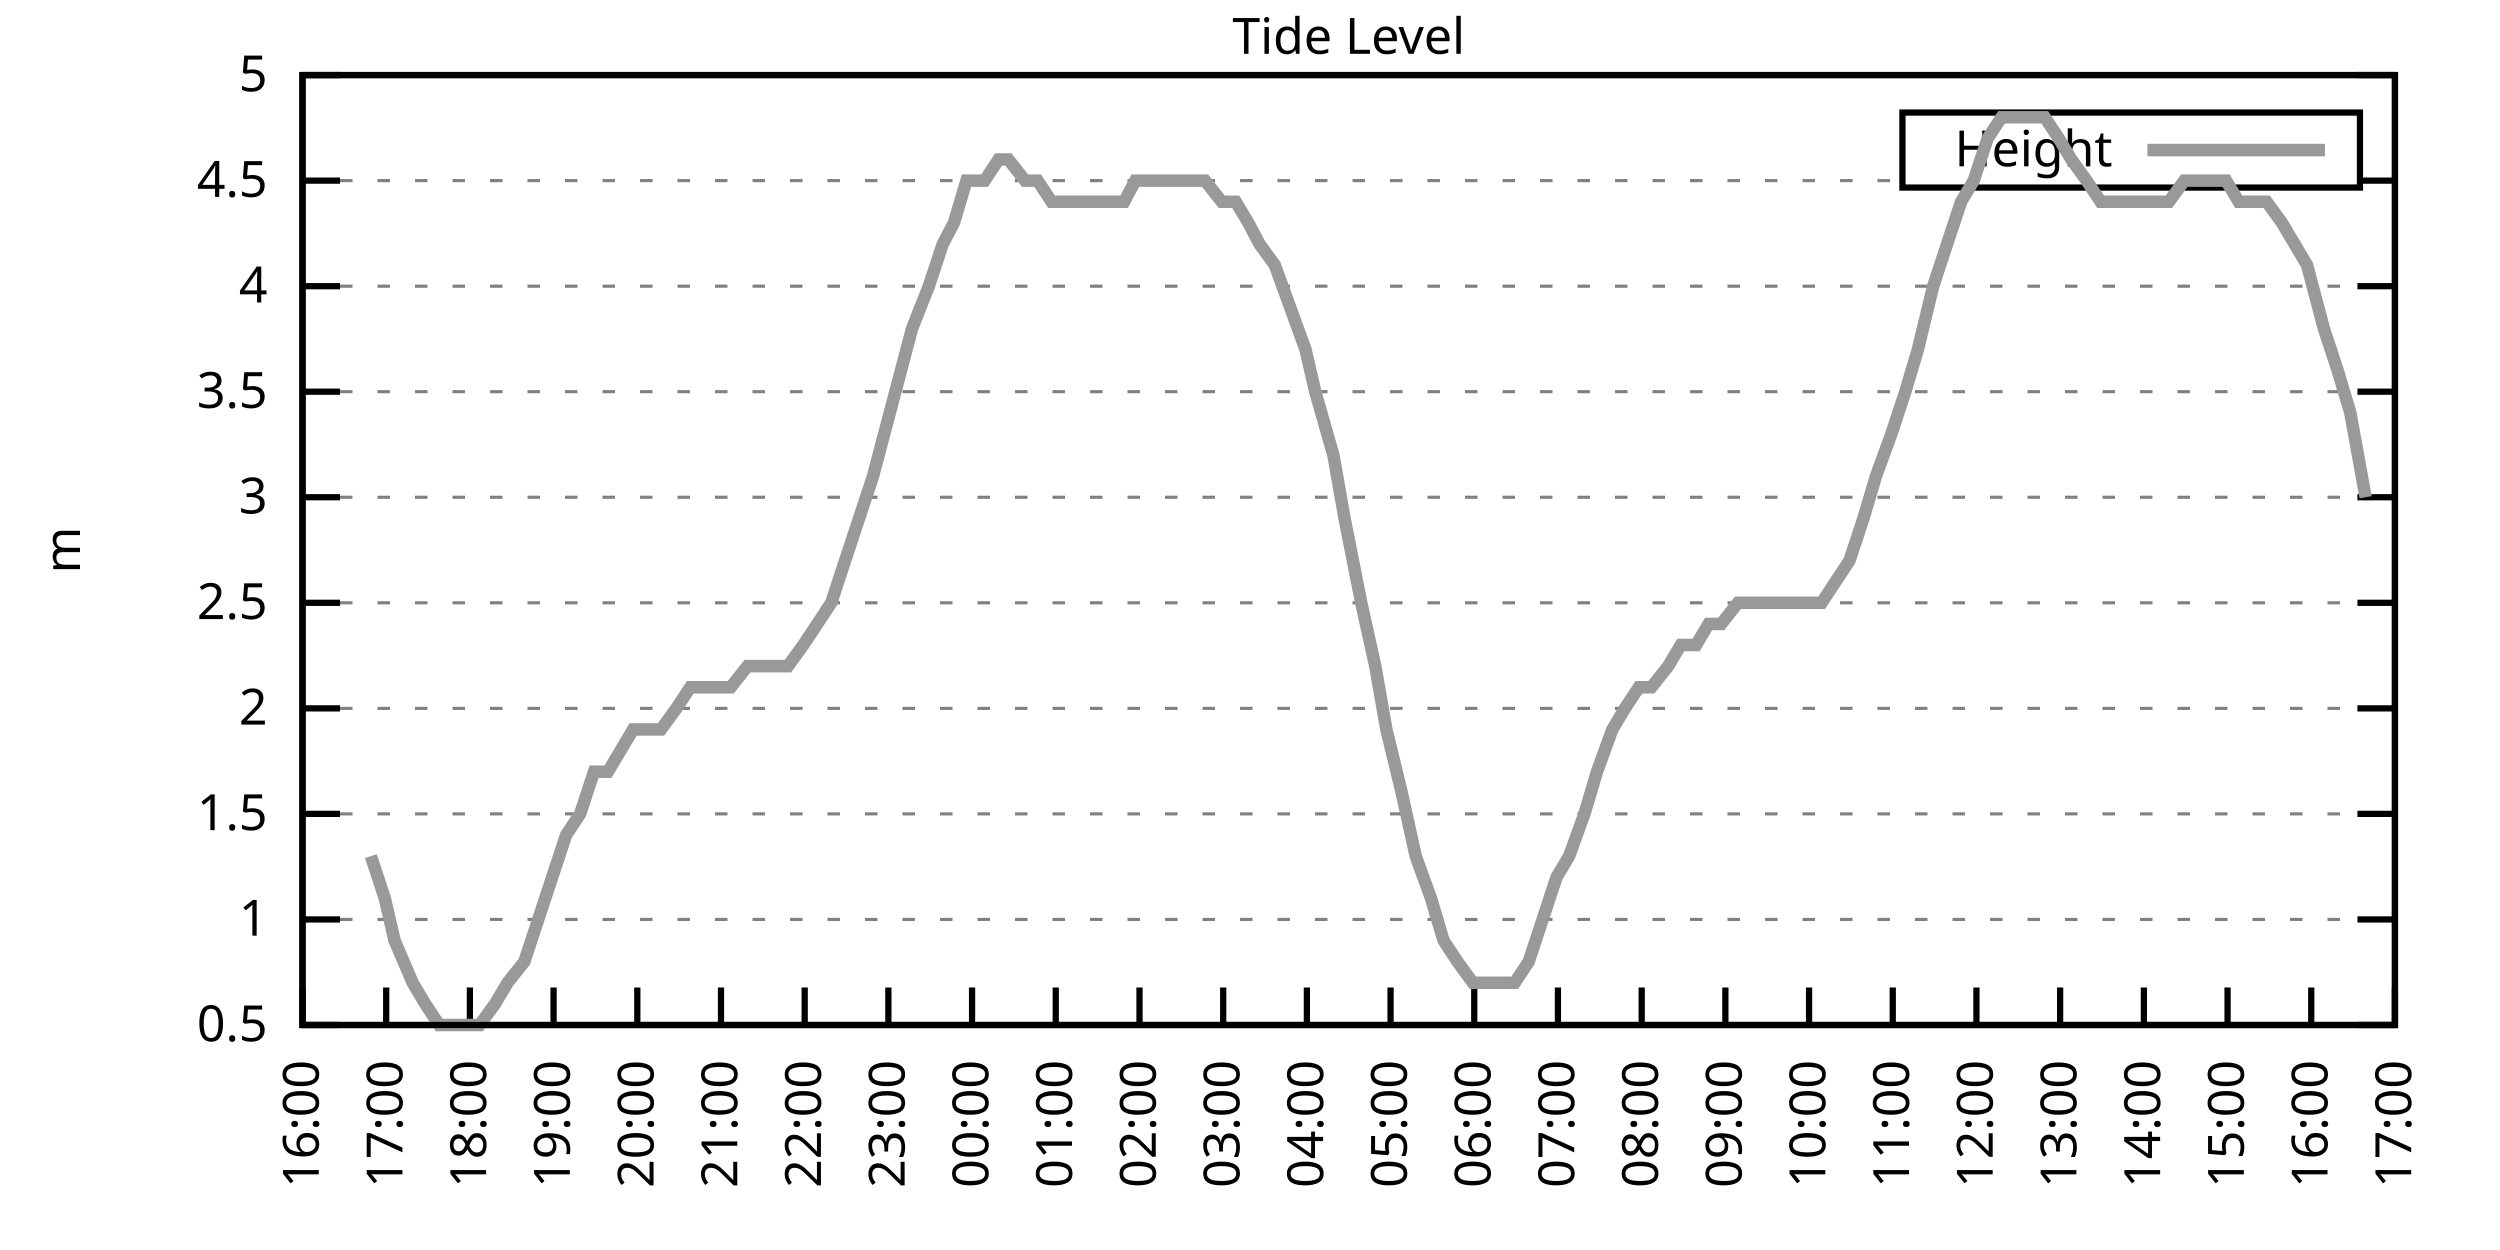
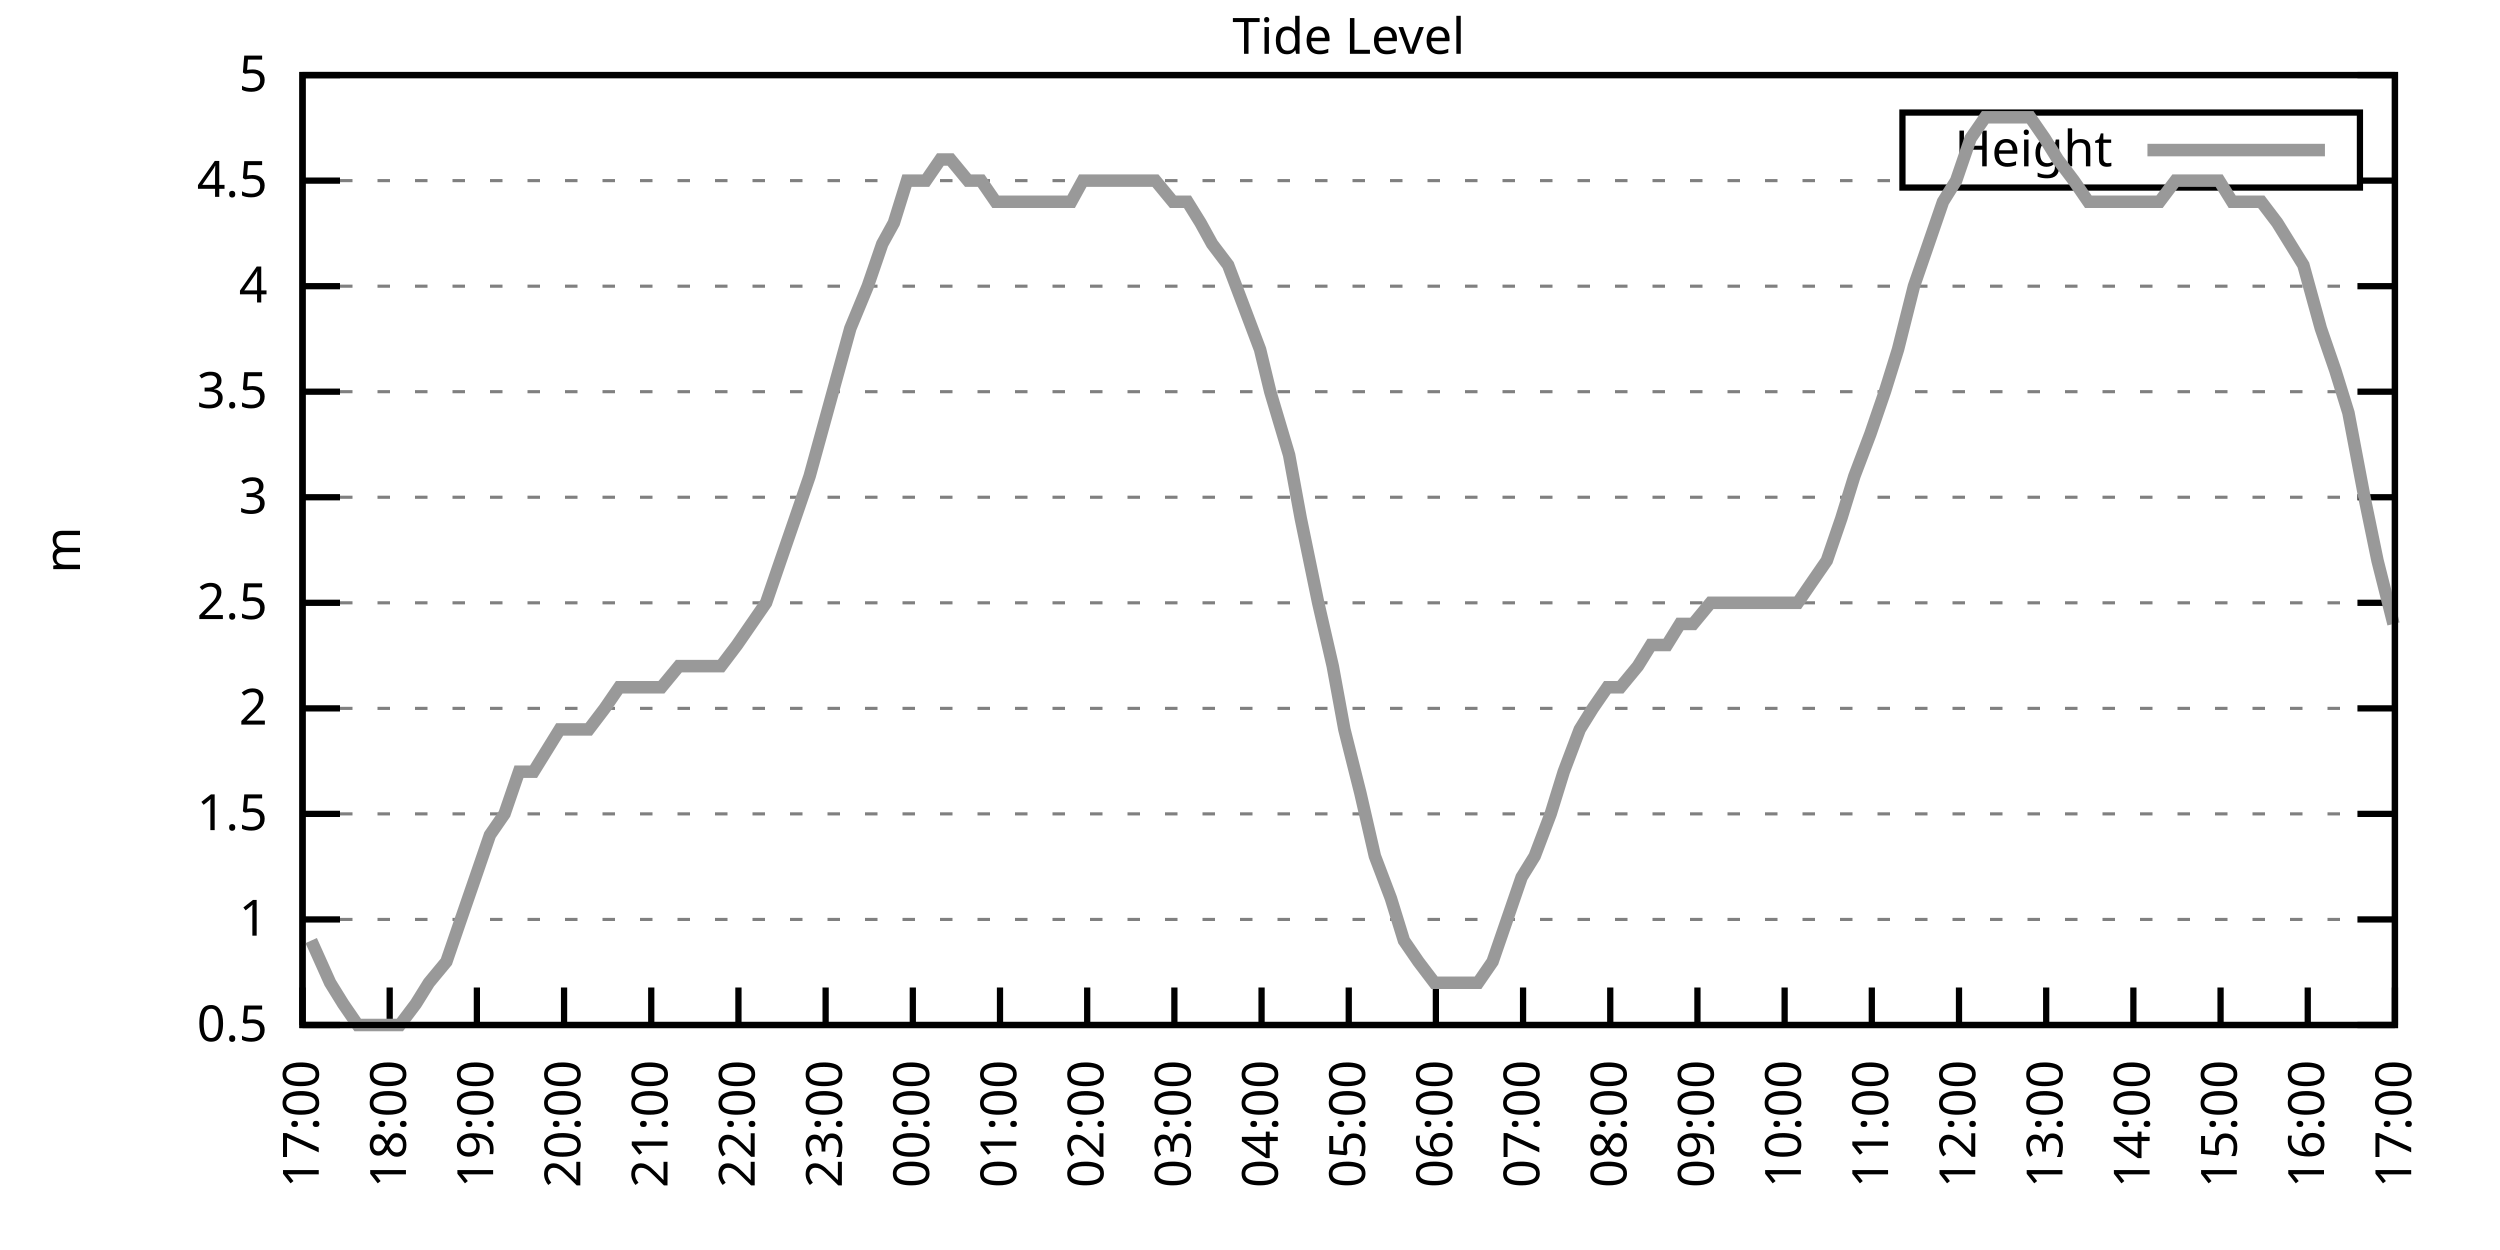
<svg xmlns="http://www.w3.org/2000/svg" xmlns:xlink="http://www.w3.org/1999/xlink" width="400" height="200" viewBox="0 0 400 200">
  <g id="gnuplot_canvas">
    <rect x="0" y="0" width="400" height="200" fill="none" />
    <defs>
      <circle id="gpDot" r="0.5" stroke-width="0.5" stroke="currentColor" />
      <path id="gpPt0" stroke-width="0.333" stroke="currentColor" d="M-1,0 h2 M0,-1 v2" />
      <path id="gpPt1" stroke-width="0.333" stroke="currentColor" d="M-1,-1 L1,1 M1,-1 L-1,1" />
      <path id="gpPt2" stroke-width="0.333" stroke="currentColor" d="M-1,0 L1,0 M0,-1 L0,1 M-1,-1 L1,1 M-1,1 L1,-1" />
      <rect id="gpPt3" stroke-width="0.333" stroke="currentColor" x="-1" y="-1" width="2" height="2" />
      <rect id="gpPt4" stroke-width="0.333" stroke="currentColor" fill="currentColor" x="-1" y="-1" width="2" height="2" />
      <circle id="gpPt5" stroke-width="0.333" stroke="currentColor" cx="0" cy="0" r="1" />
      <use xlink:href="#gpPt5" id="gpPt6" fill="currentColor" stroke="none" />
      <path id="gpPt7" stroke-width="0.333" stroke="currentColor" d="M0,-1.33 L-1.33,0.67 L1.33,0.67 z" />
      <use xlink:href="#gpPt7" id="gpPt8" fill="currentColor" stroke="none" />
      <use xlink:href="#gpPt7" id="gpPt9" stroke="currentColor" transform="rotate(180)" />
      <use xlink:href="#gpPt9" id="gpPt10" fill="currentColor" stroke="none" />
      <use xlink:href="#gpPt3" id="gpPt11" stroke="currentColor" transform="rotate(45)" />
      <use xlink:href="#gpPt11" id="gpPt12" fill="currentColor" stroke="none" />
      <path id="gpPt13" stroke-width="0.333" stroke="currentColor" d="M0,1.330 L1.265,0.411 L0.782,-1.067 L-0.782,-1.076 L-1.265,0.411 z" />
      <use xlink:href="#gpPt13" id="gpPt14" fill="currentColor" stroke="none" />
      <filter id="textbox" filterUnits="objectBoundingBox" x="0" y="0" height="1" width="1">
        <feFlood flood-color="white" flood-opacity="1" result="bgnd" />
        <feComposite in="SourceGraphic" in2="bgnd" operator="atop" />
      </filter>
      <filter id="greybox" filterUnits="objectBoundingBox" x="0" y="0" height="1" width="1">
        <feFlood flood-color="lightgrey" flood-opacity="1" result="grey" />
        <feComposite in="SourceGraphic" in2="grey" operator="atop" />
      </filter>
    </defs>
    <g fill="none" color="white" stroke="currentColor" stroke-width="1.00" stroke-linecap="butt" stroke-linejoin="miter">
</g>
    <g fill="none" color="black" stroke="currentColor" stroke-width="1.00" stroke-linecap="butt" stroke-linejoin="miter">
      <g stroke="none" shape-rendering="crispEdges">
        <polygon fill="rgb(255, 255, 255)" points="48.40,164.00 383.18,164.00 383.18,12.02 48.40,12.02 " />
      </g>
    </g>
    <g fill="none" color="black" stroke="currentColor" stroke-width="1.00" stroke-linecap="butt" stroke-linejoin="miter">
</g>
    <g fill="none" color="black" stroke="black" stroke-width="0.50" stroke-linecap="butt" stroke-linejoin="miter">
</g>
    <g fill="none" color="gray" stroke="currentColor" stroke-width="0.50" stroke-linecap="butt" stroke-linejoin="miter">
      <path stroke="gray" stroke-dasharray="2,4" class="gridline" d="M48.40,164.00 L383.19,164.00  " />
    </g>
    <g fill="none" color="gray" stroke="gray" stroke-width="1.00" stroke-linecap="butt" stroke-linejoin="miter">
</g>
    <g fill="none" color="black" stroke="currentColor" stroke-width="1.00" stroke-linecap="butt" stroke-linejoin="miter">
      <path stroke="black" d="M48.40,164.00 L54.40,164.00 M383.19,164.00 L377.19,164.00  " />
      <g transform="translate(42.80,166.60)" stroke="none" fill="black" font-family="Sans" font-size="8.00" text-anchor="end">
        <text>
          <tspan font-family="Sans"> 0.5</tspan>
        </text>
      </g>
    </g>
    <g fill="none" color="black" stroke="currentColor" stroke-width="1.00" stroke-linecap="butt" stroke-linejoin="miter">
</g>
    <g fill="none" color="black" stroke="black" stroke-width="0.50" stroke-linecap="butt" stroke-linejoin="miter">
</g>
    <g fill="none" color="gray" stroke="currentColor" stroke-width="0.50" stroke-linecap="butt" stroke-linejoin="miter">
      <path stroke="gray" stroke-dasharray="2,4" class="gridline" d="M48.40,147.11 L383.19,147.11  " />
    </g>
    <g fill="none" color="gray" stroke="gray" stroke-width="1.00" stroke-linecap="butt" stroke-linejoin="miter">
</g>
    <g fill="none" color="black" stroke="currentColor" stroke-width="1.00" stroke-linecap="butt" stroke-linejoin="miter">
      <path stroke="black" d="M48.40,147.11 L54.40,147.11 M383.19,147.11 L377.19,147.11  " />
      <g transform="translate(42.80,149.71)" stroke="none" fill="black" font-family="Sans" font-size="8.00" text-anchor="end">
        <text>
          <tspan font-family="Sans"> 1</tspan>
        </text>
      </g>
    </g>
    <g fill="none" color="black" stroke="currentColor" stroke-width="1.00" stroke-linecap="butt" stroke-linejoin="miter">
</g>
    <g fill="none" color="black" stroke="black" stroke-width="0.50" stroke-linecap="butt" stroke-linejoin="miter">
</g>
    <g fill="none" color="gray" stroke="currentColor" stroke-width="0.50" stroke-linecap="butt" stroke-linejoin="miter">
      <path stroke="gray" stroke-dasharray="2,4" class="gridline" d="M48.40,130.22 L383.19,130.22  " />
    </g>
    <g fill="none" color="gray" stroke="gray" stroke-width="1.00" stroke-linecap="butt" stroke-linejoin="miter">
</g>
    <g fill="none" color="black" stroke="currentColor" stroke-width="1.00" stroke-linecap="butt" stroke-linejoin="miter">
      <path stroke="black" d="M48.40,130.22 L54.40,130.22 M383.19,130.22 L377.19,130.22  " />
      <g transform="translate(42.80,132.82)" stroke="none" fill="black" font-family="Sans" font-size="8.00" text-anchor="end">
        <text>
          <tspan font-family="Sans"> 1.5</tspan>
        </text>
      </g>
    </g>
    <g fill="none" color="black" stroke="currentColor" stroke-width="1.00" stroke-linecap="butt" stroke-linejoin="miter">
</g>
    <g fill="none" color="black" stroke="black" stroke-width="0.50" stroke-linecap="butt" stroke-linejoin="miter">
</g>
    <g fill="none" color="gray" stroke="currentColor" stroke-width="0.50" stroke-linecap="butt" stroke-linejoin="miter">
      <path stroke="gray" stroke-dasharray="2,4" class="gridline" d="M48.40,113.34 L383.19,113.34  " />
    </g>
    <g fill="none" color="gray" stroke="gray" stroke-width="1.00" stroke-linecap="butt" stroke-linejoin="miter">
</g>
    <g fill="none" color="black" stroke="currentColor" stroke-width="1.00" stroke-linecap="butt" stroke-linejoin="miter">
      <path stroke="black" d="M48.40,113.34 L54.40,113.34 M383.19,113.34 L377.19,113.34  " />
      <g transform="translate(42.80,115.94)" stroke="none" fill="black" font-family="Sans" font-size="8.00" text-anchor="end">
        <text>
          <tspan font-family="Sans"> 2</tspan>
        </text>
      </g>
    </g>
    <g fill="none" color="black" stroke="currentColor" stroke-width="1.00" stroke-linecap="butt" stroke-linejoin="miter">
</g>
    <g fill="none" color="black" stroke="black" stroke-width="0.50" stroke-linecap="butt" stroke-linejoin="miter">
</g>
    <g fill="none" color="gray" stroke="currentColor" stroke-width="0.50" stroke-linecap="butt" stroke-linejoin="miter">
      <path stroke="gray" stroke-dasharray="2,4" class="gridline" d="M48.40,96.45 L383.19,96.45  " />
    </g>
    <g fill="none" color="gray" stroke="gray" stroke-width="1.00" stroke-linecap="butt" stroke-linejoin="miter">
</g>
    <g fill="none" color="black" stroke="currentColor" stroke-width="1.00" stroke-linecap="butt" stroke-linejoin="miter">
      <path stroke="black" d="M48.40,96.45 L54.40,96.45 M383.19,96.45 L377.19,96.45  " />
      <g transform="translate(42.80,99.05)" stroke="none" fill="black" font-family="Sans" font-size="8.00" text-anchor="end">
        <text>
          <tspan font-family="Sans"> 2.5</tspan>
        </text>
      </g>
    </g>
    <g fill="none" color="black" stroke="currentColor" stroke-width="1.00" stroke-linecap="butt" stroke-linejoin="miter">
</g>
    <g fill="none" color="black" stroke="black" stroke-width="0.50" stroke-linecap="butt" stroke-linejoin="miter">
</g>
    <g fill="none" color="gray" stroke="currentColor" stroke-width="0.50" stroke-linecap="butt" stroke-linejoin="miter">
      <path stroke="gray" stroke-dasharray="2,4" class="gridline" d="M48.40,79.56 L383.19,79.56  " />
    </g>
    <g fill="none" color="gray" stroke="gray" stroke-width="1.00" stroke-linecap="butt" stroke-linejoin="miter">
</g>
    <g fill="none" color="black" stroke="currentColor" stroke-width="1.00" stroke-linecap="butt" stroke-linejoin="miter">
      <path stroke="black" d="M48.40,79.56 L54.40,79.56 M383.19,79.56 L377.19,79.56  " />
      <g transform="translate(42.80,82.16)" stroke="none" fill="black" font-family="Sans" font-size="8.00" text-anchor="end">
        <text>
          <tspan font-family="Sans"> 3</tspan>
        </text>
      </g>
    </g>
    <g fill="none" color="black" stroke="currentColor" stroke-width="1.00" stroke-linecap="butt" stroke-linejoin="miter">
</g>
    <g fill="none" color="black" stroke="black" stroke-width="0.50" stroke-linecap="butt" stroke-linejoin="miter">
</g>
    <g fill="none" color="gray" stroke="currentColor" stroke-width="0.50" stroke-linecap="butt" stroke-linejoin="miter">
      <path stroke="gray" stroke-dasharray="2,4" class="gridline" d="M48.40,62.67 L383.19,62.67  " />
    </g>
    <g fill="none" color="gray" stroke="gray" stroke-width="1.00" stroke-linecap="butt" stroke-linejoin="miter">
</g>
    <g fill="none" color="black" stroke="currentColor" stroke-width="1.00" stroke-linecap="butt" stroke-linejoin="miter">
      <path stroke="black" d="M48.40,62.67 L54.40,62.67 M383.19,62.67 L377.19,62.67  " />
      <g transform="translate(42.80,65.27)" stroke="none" fill="black" font-family="Sans" font-size="8.00" text-anchor="end">
        <text>
          <tspan font-family="Sans"> 3.5</tspan>
        </text>
      </g>
    </g>
    <g fill="none" color="black" stroke="currentColor" stroke-width="1.00" stroke-linecap="butt" stroke-linejoin="miter">
</g>
    <g fill="none" color="black" stroke="black" stroke-width="0.50" stroke-linecap="butt" stroke-linejoin="miter">
</g>
    <g fill="none" color="gray" stroke="currentColor" stroke-width="0.50" stroke-linecap="butt" stroke-linejoin="miter">
      <path stroke="gray" stroke-dasharray="2,4" class="gridline" d="M48.40,45.79 L383.19,45.79  " />
    </g>
    <g fill="none" color="gray" stroke="gray" stroke-width="1.00" stroke-linecap="butt" stroke-linejoin="miter">
</g>
    <g fill="none" color="black" stroke="currentColor" stroke-width="1.00" stroke-linecap="butt" stroke-linejoin="miter">
      <path stroke="black" d="M48.40,45.79 L54.40,45.79 M383.19,45.79 L377.19,45.79  " />
      <g transform="translate(42.80,48.39)" stroke="none" fill="black" font-family="Sans" font-size="8.00" text-anchor="end">
        <text>
          <tspan font-family="Sans"> 4</tspan>
        </text>
      </g>
    </g>
    <g fill="none" color="black" stroke="currentColor" stroke-width="1.00" stroke-linecap="butt" stroke-linejoin="miter">
</g>
    <g fill="none" color="black" stroke="black" stroke-width="0.50" stroke-linecap="butt" stroke-linejoin="miter">
</g>
    <g fill="none" color="gray" stroke="currentColor" stroke-width="0.50" stroke-linecap="butt" stroke-linejoin="miter">
      <path stroke="gray" stroke-dasharray="2,4" class="gridline" d="M48.40,28.90 L304.39,28.90 M377.59,28.90 L383.19,28.90  " />
    </g>
    <g fill="none" color="gray" stroke="gray" stroke-width="1.00" stroke-linecap="butt" stroke-linejoin="miter">
</g>
    <g fill="none" color="black" stroke="currentColor" stroke-width="1.00" stroke-linecap="butt" stroke-linejoin="miter">
      <path stroke="black" d="M48.40,28.90 L54.40,28.90 M383.19,28.90 L377.19,28.90  " />
      <g transform="translate(42.80,31.50)" stroke="none" fill="black" font-family="Sans" font-size="8.00" text-anchor="end">
        <text>
          <tspan font-family="Sans"> 4.5</tspan>
        </text>
      </g>
    </g>
    <g fill="none" color="black" stroke="currentColor" stroke-width="1.00" stroke-linecap="butt" stroke-linejoin="miter">
</g>
    <g fill="none" color="black" stroke="black" stroke-width="0.50" stroke-linecap="butt" stroke-linejoin="miter">
</g>
    <g fill="none" color="gray" stroke="currentColor" stroke-width="0.50" stroke-linecap="butt" stroke-linejoin="miter">
      <path stroke="gray" stroke-dasharray="2,4" class="gridline" d="M48.40,12.01 L383.19,12.01  " />
    </g>
    <g fill="none" color="gray" stroke="gray" stroke-width="1.00" stroke-linecap="butt" stroke-linejoin="miter">
</g>
    <g fill="none" color="black" stroke="currentColor" stroke-width="1.00" stroke-linecap="butt" stroke-linejoin="miter">
      <path stroke="black" d="M48.40,12.01 L54.40,12.01 M383.19,12.01 L377.19,12.01  " />
      <g transform="translate(42.80,14.61)" stroke="none" fill="black" font-family="Sans" font-size="8.00" text-anchor="end">
        <text>
          <tspan font-family="Sans"> 5</tspan>
        </text>
      </g>
    </g>
    <g fill="none" color="black" stroke="currentColor" stroke-width="1.00" stroke-linecap="butt" stroke-linejoin="miter">
      <path stroke="black" d="M48.40,164.00 L48.40,158.00  " />
      <g transform="translate(51.00,169.60) rotate(270.00)" stroke="none" fill="black" font-family="Sans" font-size="8.00" text-anchor="end">
        <text>
-           <tspan font-family="Sans">16:00</tspan>
-         </text>
-       </g>
-     </g>
-     <g fill="none" color="black" stroke="currentColor" stroke-width="1.00" stroke-linecap="butt" stroke-linejoin="miter">
-       <path stroke="black" d="M61.79,164.00 L61.79,158.00  " />
-       <g transform="translate(64.39,169.60) rotate(270.00)" stroke="none" fill="black" font-family="Sans" font-size="8.00" text-anchor="end">
-         <text>
          <tspan font-family="Sans">17:00</tspan>
        </text>
      </g>
    </g>
    <g fill="none" color="black" stroke="currentColor" stroke-width="1.00" stroke-linecap="butt" stroke-linejoin="miter">
-       <path stroke="black" d="M75.18,164.00 L75.18,158.00  " />
-       <g transform="translate(77.78,169.60) rotate(270.00)" stroke="none" fill="black" font-family="Sans" font-size="8.00" text-anchor="end">
+       <path stroke="black" d="M62.35,164.00 L62.35,158.00  " />
+       <g transform="translate(64.95,169.60) rotate(270.00)" stroke="none" fill="black" font-family="Sans" font-size="8.00" text-anchor="end">
        <text>
          <tspan font-family="Sans">18:00</tspan>
        </text>
      </g>
    </g>
    <g fill="none" color="black" stroke="currentColor" stroke-width="1.00" stroke-linecap="butt" stroke-linejoin="miter">
-       <path stroke="black" d="M88.57,164.00 L88.57,158.00  " />
-       <g transform="translate(91.17,169.60) rotate(270.00)" stroke="none" fill="black" font-family="Sans" font-size="8.00" text-anchor="end">
+       <path stroke="black" d="M76.30,164.00 L76.30,158.00  " />
+       <g transform="translate(78.90,169.60) rotate(270.00)" stroke="none" fill="black" font-family="Sans" font-size="8.00" text-anchor="end">
        <text>
          <tspan font-family="Sans">19:00</tspan>
        </text>
      </g>
    </g>
    <g fill="none" color="black" stroke="currentColor" stroke-width="1.00" stroke-linecap="butt" stroke-linejoin="miter">
-       <path stroke="black" d="M101.97,164.00 L101.97,158.00  " />
-       <g transform="translate(104.57,169.60) rotate(270.00)" stroke="none" fill="black" font-family="Sans" font-size="8.00" text-anchor="end">
+       <path stroke="black" d="M90.25,164.00 L90.25,158.00  " />
+       <g transform="translate(92.85,169.60) rotate(270.00)" stroke="none" fill="black" font-family="Sans" font-size="8.00" text-anchor="end">
        <text>
          <tspan font-family="Sans">20:00</tspan>
        </text>
      </g>
    </g>
    <g fill="none" color="black" stroke="currentColor" stroke-width="1.00" stroke-linecap="butt" stroke-linejoin="miter">
-       <path stroke="black" d="M115.36,164.00 L115.36,158.00  " />
-       <g transform="translate(117.96,169.60) rotate(270.00)" stroke="none" fill="black" font-family="Sans" font-size="8.00" text-anchor="end">
+       <path stroke="black" d="M104.20,164.00 L104.20,158.00  " />
+       <g transform="translate(106.80,169.60) rotate(270.00)" stroke="none" fill="black" font-family="Sans" font-size="8.00" text-anchor="end">
        <text>
          <tspan font-family="Sans">21:00</tspan>
        </text>
      </g>
    </g>
    <g fill="none" color="black" stroke="currentColor" stroke-width="1.00" stroke-linecap="butt" stroke-linejoin="miter">
-       <path stroke="black" d="M128.75,164.00 L128.75,158.00  " />
-       <g transform="translate(131.35,169.60) rotate(270.00)" stroke="none" fill="black" font-family="Sans" font-size="8.00" text-anchor="end">
+       <path stroke="black" d="M118.15,164.00 L118.15,158.00  " />
+       <g transform="translate(120.75,169.60) rotate(270.00)" stroke="none" fill="black" font-family="Sans" font-size="8.00" text-anchor="end">
        <text>
          <tspan font-family="Sans">22:00</tspan>
        </text>
      </g>
    </g>
    <g fill="none" color="black" stroke="currentColor" stroke-width="1.00" stroke-linecap="butt" stroke-linejoin="miter">
-       <path stroke="black" d="M142.14,164.00 L142.14,158.00  " />
-       <g transform="translate(144.74,169.60) rotate(270.00)" stroke="none" fill="black" font-family="Sans" font-size="8.00" text-anchor="end">
+       <path stroke="black" d="M132.10,164.00 L132.10,158.00  " />
+       <g transform="translate(134.70,169.60) rotate(270.00)" stroke="none" fill="black" font-family="Sans" font-size="8.00" text-anchor="end">
        <text>
          <tspan font-family="Sans">23:00</tspan>
        </text>
      </g>
    </g>
    <g fill="none" color="black" stroke="currentColor" stroke-width="1.00" stroke-linecap="butt" stroke-linejoin="miter">
-       <path stroke="black" d="M155.53,164.00 L155.53,158.00  " />
-       <g transform="translate(158.13,169.60) rotate(270.00)" stroke="none" fill="black" font-family="Sans" font-size="8.00" text-anchor="end">
+       <path stroke="black" d="M146.05,164.00 L146.05,158.00  " />
+       <g transform="translate(148.65,169.60) rotate(270.00)" stroke="none" fill="black" font-family="Sans" font-size="8.00" text-anchor="end">
        <text>
          <tspan font-family="Sans">00:00</tspan>
        </text>
      </g>
    </g>
    <g fill="none" color="black" stroke="currentColor" stroke-width="1.00" stroke-linecap="butt" stroke-linejoin="miter">
-       <path stroke="black" d="M168.92,164.00 L168.92,158.00  " />
-       <g transform="translate(171.52,169.60) rotate(270.00)" stroke="none" fill="black" font-family="Sans" font-size="8.00" text-anchor="end">
+       <path stroke="black" d="M160.00,164.00 L160.00,158.00  " />
+       <g transform="translate(162.60,169.60) rotate(270.00)" stroke="none" fill="black" font-family="Sans" font-size="8.00" text-anchor="end">
        <text>
          <tspan font-family="Sans">01:00</tspan>
        </text>
      </g>
    </g>
    <g fill="none" color="black" stroke="currentColor" stroke-width="1.00" stroke-linecap="butt" stroke-linejoin="miter">
-       <path stroke="black" d="M182.32,164.00 L182.32,158.00  " />
-       <g transform="translate(184.92,169.60) rotate(270.00)" stroke="none" fill="black" font-family="Sans" font-size="8.00" text-anchor="end">
+       <path stroke="black" d="M173.95,164.00 L173.95,158.00  " />
+       <g transform="translate(176.55,169.60) rotate(270.00)" stroke="none" fill="black" font-family="Sans" font-size="8.00" text-anchor="end">
        <text>
          <tspan font-family="Sans">02:00</tspan>
        </text>
      </g>
    </g>
    <g fill="none" color="black" stroke="currentColor" stroke-width="1.00" stroke-linecap="butt" stroke-linejoin="miter">
-       <path stroke="black" d="M195.71,164.00 L195.71,158.00  " />
-       <g transform="translate(198.31,169.60) rotate(270.00)" stroke="none" fill="black" font-family="Sans" font-size="8.00" text-anchor="end">
+       <path stroke="black" d="M187.90,164.00 L187.90,158.00  " />
+       <g transform="translate(190.50,169.60) rotate(270.00)" stroke="none" fill="black" font-family="Sans" font-size="8.00" text-anchor="end">
        <text>
          <tspan font-family="Sans">03:00</tspan>
        </text>
      </g>
    </g>
    <g fill="none" color="black" stroke="currentColor" stroke-width="1.00" stroke-linecap="butt" stroke-linejoin="miter">
-       <path stroke="black" d="M209.10,164.00 L209.10,158.00  " />
-       <g transform="translate(211.70,169.60) rotate(270.00)" stroke="none" fill="black" font-family="Sans" font-size="8.00" text-anchor="end">
+       <path stroke="black" d="M201.85,164.00 L201.85,158.00  " />
+       <g transform="translate(204.45,169.60) rotate(270.00)" stroke="none" fill="black" font-family="Sans" font-size="8.00" text-anchor="end">
        <text>
          <tspan font-family="Sans">04:00</tspan>
        </text>
      </g>
    </g>
    <g fill="none" color="black" stroke="currentColor" stroke-width="1.00" stroke-linecap="butt" stroke-linejoin="miter">
-       <path stroke="black" d="M222.49,164.00 L222.49,158.00  " />
-       <g transform="translate(225.09,169.60) rotate(270.00)" stroke="none" fill="black" font-family="Sans" font-size="8.00" text-anchor="end">
+       <path stroke="black" d="M215.80,164.00 L215.80,158.00  " />
+       <g transform="translate(218.40,169.60) rotate(270.00)" stroke="none" fill="black" font-family="Sans" font-size="8.00" text-anchor="end">
        <text>
          <tspan font-family="Sans">05:00</tspan>
        </text>
      </g>
    </g>
    <g fill="none" color="black" stroke="currentColor" stroke-width="1.00" stroke-linecap="butt" stroke-linejoin="miter">
-       <path stroke="black" d="M235.88,164.00 L235.88,158.00  " />
-       <g transform="translate(238.48,169.60) rotate(270.00)" stroke="none" fill="black" font-family="Sans" font-size="8.00" text-anchor="end">
+       <path stroke="black" d="M229.74,164.00 L229.74,158.00  " />
+       <g transform="translate(232.34,169.60) rotate(270.00)" stroke="none" fill="black" font-family="Sans" font-size="8.00" text-anchor="end">
        <text>
          <tspan font-family="Sans">06:00</tspan>
        </text>
      </g>
    </g>
    <g fill="none" color="black" stroke="currentColor" stroke-width="1.00" stroke-linecap="butt" stroke-linejoin="miter">
-       <path stroke="black" d="M249.27,164.00 L249.27,158.00  " />
-       <g transform="translate(251.87,169.60) rotate(270.00)" stroke="none" fill="black" font-family="Sans" font-size="8.00" text-anchor="end">
+       <path stroke="black" d="M243.69,164.00 L243.69,158.00  " />
+       <g transform="translate(246.29,169.60) rotate(270.00)" stroke="none" fill="black" font-family="Sans" font-size="8.00" text-anchor="end">
        <text>
          <tspan font-family="Sans">07:00</tspan>
        </text>
      </g>
    </g>
    <g fill="none" color="black" stroke="currentColor" stroke-width="1.00" stroke-linecap="butt" stroke-linejoin="miter">
-       <path stroke="black" d="M262.67,164.00 L262.67,158.00  " />
-       <g transform="translate(265.27,169.60) rotate(270.00)" stroke="none" fill="black" font-family="Sans" font-size="8.00" text-anchor="end">
+       <path stroke="black" d="M257.64,164.00 L257.64,158.00  " />
+       <g transform="translate(260.24,169.60) rotate(270.00)" stroke="none" fill="black" font-family="Sans" font-size="8.00" text-anchor="end">
        <text>
          <tspan font-family="Sans">08:00</tspan>
        </text>
      </g>
    </g>
    <g fill="none" color="black" stroke="currentColor" stroke-width="1.00" stroke-linecap="butt" stroke-linejoin="miter">
-       <path stroke="black" d="M276.06,164.00 L276.06,158.00  " />
-       <g transform="translate(278.66,169.60) rotate(270.00)" stroke="none" fill="black" font-family="Sans" font-size="8.00" text-anchor="end">
+       <path stroke="black" d="M271.59,164.00 L271.59,158.00  " />
+       <g transform="translate(274.19,169.60) rotate(270.00)" stroke="none" fill="black" font-family="Sans" font-size="8.00" text-anchor="end">
        <text>
          <tspan font-family="Sans">09:00</tspan>
        </text>
      </g>
    </g>
    <g fill="none" color="black" stroke="currentColor" stroke-width="1.00" stroke-linecap="butt" stroke-linejoin="miter">
-       <path stroke="black" d="M289.45,164.00 L289.45,158.00  " />
-       <g transform="translate(292.05,169.60) rotate(270.00)" stroke="none" fill="black" font-family="Sans" font-size="8.00" text-anchor="end">
+       <path stroke="black" d="M285.54,164.00 L285.54,158.00  " />
+       <g transform="translate(288.14,169.60) rotate(270.00)" stroke="none" fill="black" font-family="Sans" font-size="8.00" text-anchor="end">
        <text>
          <tspan font-family="Sans">10:00</tspan>
        </text>
      </g>
    </g>
    <g fill="none" color="black" stroke="currentColor" stroke-width="1.00" stroke-linecap="butt" stroke-linejoin="miter">
-       <path stroke="black" d="M302.84,164.00 L302.84,158.00  " />
-       <g transform="translate(305.44,169.60) rotate(270.00)" stroke="none" fill="black" font-family="Sans" font-size="8.00" text-anchor="end">
+       <path stroke="black" d="M299.49,164.00 L299.49,158.00  " />
+       <g transform="translate(302.09,169.60) rotate(270.00)" stroke="none" fill="black" font-family="Sans" font-size="8.00" text-anchor="end">
        <text>
          <tspan font-family="Sans">11:00</tspan>
        </text>
      </g>
    </g>
    <g fill="none" color="black" stroke="currentColor" stroke-width="1.00" stroke-linecap="butt" stroke-linejoin="miter">
-       <path stroke="black" d="M316.23,164.00 L316.23,158.00  " />
-       <g transform="translate(318.83,169.60) rotate(270.00)" stroke="none" fill="black" font-family="Sans" font-size="8.00" text-anchor="end">
+       <path stroke="black" d="M313.44,164.00 L313.44,158.00  " />
+       <g transform="translate(316.04,169.60) rotate(270.00)" stroke="none" fill="black" font-family="Sans" font-size="8.00" text-anchor="end">
        <text>
          <tspan font-family="Sans">12:00</tspan>
        </text>
      </g>
    </g>
    <g fill="none" color="black" stroke="currentColor" stroke-width="1.00" stroke-linecap="butt" stroke-linejoin="miter">
-       <path stroke="black" d="M329.62,164.00 L329.62,158.00  " />
-       <g transform="translate(332.22,169.60) rotate(270.00)" stroke="none" fill="black" font-family="Sans" font-size="8.00" text-anchor="end">
+       <path stroke="black" d="M327.39,164.00 L327.39,158.00  " />
+       <g transform="translate(329.99,169.60) rotate(270.00)" stroke="none" fill="black" font-family="Sans" font-size="8.00" text-anchor="end">
        <text>
          <tspan font-family="Sans">13:00</tspan>
        </text>
      </g>
    </g>
    <g fill="none" color="black" stroke="currentColor" stroke-width="1.00" stroke-linecap="butt" stroke-linejoin="miter">
-       <path stroke="black" d="M343.02,164.00 L343.02,158.00  " />
-       <g transform="translate(345.62,169.60) rotate(270.00)" stroke="none" fill="black" font-family="Sans" font-size="8.00" text-anchor="end">
+       <path stroke="black" d="M341.34,164.00 L341.34,158.00  " />
+       <g transform="translate(343.94,169.60) rotate(270.00)" stroke="none" fill="black" font-family="Sans" font-size="8.00" text-anchor="end">
        <text>
          <tspan font-family="Sans">14:00</tspan>
        </text>
      </g>
    </g>
    <g fill="none" color="black" stroke="currentColor" stroke-width="1.00" stroke-linecap="butt" stroke-linejoin="miter">
-       <path stroke="black" d="M356.41,164.00 L356.41,158.00  " />
-       <g transform="translate(359.01,169.60) rotate(270.00)" stroke="none" fill="black" font-family="Sans" font-size="8.00" text-anchor="end">
+       <path stroke="black" d="M355.29,164.00 L355.29,158.00  " />
+       <g transform="translate(357.89,169.60) rotate(270.00)" stroke="none" fill="black" font-family="Sans" font-size="8.00" text-anchor="end">
        <text>
          <tspan font-family="Sans">15:00</tspan>
        </text>
      </g>
    </g>
    <g fill="none" color="black" stroke="currentColor" stroke-width="1.00" stroke-linecap="butt" stroke-linejoin="miter">
-       <path stroke="black" d="M369.80,164.00 L369.80,158.00  " />
-       <g transform="translate(372.40,169.60) rotate(270.00)" stroke="none" fill="black" font-family="Sans" font-size="8.00" text-anchor="end">
+       <path stroke="black" d="M369.24,164.00 L369.24,158.00  " />
+       <g transform="translate(371.84,169.60) rotate(270.00)" stroke="none" fill="black" font-family="Sans" font-size="8.00" text-anchor="end">
        <text>
          <tspan font-family="Sans">16:00</tspan>
        </text>
      </g>
    </g>
    <g fill="none" color="black" stroke="currentColor" stroke-width="1.00" stroke-linecap="butt" stroke-linejoin="miter">
      <path stroke="black" d="M383.19,164.00 L383.19,158.00  " />
      <g transform="translate(385.79,169.60) rotate(270.00)" stroke="none" fill="black" font-family="Sans" font-size="8.00" text-anchor="end">
        <text>
          <tspan font-family="Sans">17:00</tspan>
        </text>
      </g>
    </g>
    <g fill="none" color="black" stroke="currentColor" stroke-width="1.00" stroke-linecap="butt" stroke-linejoin="miter">
</g>
    <g fill="none" color="black" stroke="currentColor" stroke-width="1.00" stroke-linecap="butt" stroke-linejoin="miter">
      <path stroke="black" d="M48.40,12.01 L48.40,164.00 L383.19,164.00 L383.19,12.01 L48.40,12.01 Z  " />
    </g>
    <g fill="none" color="black" stroke="currentColor" stroke-width="1.00" stroke-linecap="butt" stroke-linejoin="miter">
</g>
    <g fill="none" color="black" stroke="currentColor" stroke-width="1.00" stroke-linecap="butt" stroke-linejoin="miter">
      <path stroke="black" d="M304.39,30.01 L304.39,18.01 L377.59,18.01 L377.59,30.01 L304.39,30.01 Z  " />
    </g>
    <g id="Tide_level_plot_1">
      <g fill="none" color="white" stroke="black" stroke-width="2.00" stroke-linecap="butt" stroke-linejoin="miter">
</g>
      <g fill="none" color="black" stroke="currentColor" stroke-width="2.00" stroke-linecap="butt" stroke-linejoin="miter">
        <g transform="translate(337.99,26.61)" stroke="none" fill="black" font-family="Sans" font-size="8.00" text-anchor="end">
          <text>
            <tspan font-family="Sans">Height</tspan>
          </text>
        </g>
      </g>
      <g fill="none" color="black" stroke="currentColor" stroke-width="2.00" stroke-linecap="butt" stroke-linejoin="miter">
-         <path stroke="rgb(153, 153, 153)" d="M343.59,24.01 L371.99,24.01 M59.34,136.98 L61.57,143.73 L63.13,150.49 L66.03,157.24 L68.04,160.62 L70.27,164.00   L72.73,164.00 L74.51,164.00 L76.75,164.00 L79.20,160.62 L81.21,157.24 L83.89,153.87 L86.12,147.11 L88.35,140.36   L90.58,133.60 L92.82,130.22 L95.05,123.47 L97.28,123.47 L99.29,120.09 L101.30,116.71 L103.75,116.71 L105.76,116.71   L108.22,113.34 L110.45,109.96 L112.46,109.96 L114.91,109.96 L116.92,109.96 L119.60,106.58 L121.61,106.58 L123.84,106.58   L126.07,106.58 L128.53,103.20 L130.76,99.83 L132.99,96.45 L135.22,89.69 L137.45,82.94 L139.69,76.18 L143.26,62.67   L145.94,52.54 L148.61,45.79 L150.85,39.03 L152.63,35.65 L154.64,28.90 L157.54,28.90 L159.77,25.52 L161.34,25.52   L164.01,28.90 L166.02,28.90 L168.25,32.28 L170.04,32.28 L173.17,32.28 L175.40,32.28 L177.18,32.28 L179.86,32.28   L181.65,28.90 L183.66,28.90 L185.66,28.90 L187.90,28.90 L190.57,28.90 L192.81,28.90 L195.48,32.28 L197.72,32.28   L199.73,35.65 L201.51,39.03 L203.97,42.41 L206.42,49.16 L208.88,55.92 L210.44,62.67 L213.34,72.81 L215.13,82.94   L217.80,96.45 L220.04,106.58 L221.82,116.71 L224.28,126.85 L226.51,136.98 L228.96,143.73 L230.97,150.49 L233.20,153.87   L235.66,157.24 L237.67,157.24 L239.90,157.24 L242.36,157.24 L244.59,153.87 L246.82,147.11 L249.05,140.36 L251.06,136.98   L253.51,130.22 L255.52,123.47 L257.98,116.71 L259.99,113.34 L262.22,109.96 L264.23,109.96 L266.91,106.58 L268.92,103.20   L271.37,103.20 L273.38,99.83 L275.39,99.83 L278.07,96.45 L280.07,96.45 L282.53,96.45 L284.76,96.45 L286.55,96.45   L289.00,96.45 L291.46,96.45 L293.69,93.07 L295.92,89.69 L298.15,82.94 L300.16,76.18 L302.62,69.43 L304.85,62.67   L306.86,55.92 L309.31,45.79 L311.54,39.03 L313.78,32.28 L315.79,28.90 L318.02,22.14 L320.25,18.77 L322.70,18.77   L324.94,18.77 L327.17,18.77 L329.40,22.14 L331.41,25.52 L333.86,28.90 L336.10,32.28 L338.10,32.28 L340.56,32.28   L342.57,32.28 L345.02,32.28 L347.03,32.28 L349.49,28.90 L351.50,28.90 L353.73,28.90 L356.18,28.90 L358.19,32.28   L360.42,32.28 L362.66,32.28 L365.11,35.65 L367.12,39.03 L369.13,42.41 L371.81,52.54 L374.04,59.30 L376.05,66.05   L378.50,79.56  " />
+         <path stroke="rgb(153, 153, 153)" d="M343.59,24.01 L371.99,24.01 M49.79,150.49 L52.82,157.24 L54.91,160.62 L57.23,164.00 L59.79,164.00 L61.65,164.00   L63.98,164.00 L66.53,160.62 L68.63,157.24 L71.42,153.87 L73.74,147.11 L76.07,140.36 L78.39,133.60 L80.72,130.22   L83.04,123.47 L85.37,123.47 L87.46,120.09 L89.55,116.71 L92.11,116.71 L94.20,116.71 L96.76,113.34 L99.08,109.96   L101.18,109.96 L103.73,109.96 L105.83,109.96 L108.62,106.58 L110.71,106.58 L113.03,106.58 L115.36,106.58 L117.92,103.20   L120.24,99.83 L122.57,96.45 L124.89,89.69 L127.22,82.94 L129.54,76.18 L133.26,62.67 L136.05,52.54 L138.84,45.79   L141.16,39.03 L143.02,35.65 L145.12,28.90 L148.14,28.90 L150.46,25.52 L152.09,25.52 L154.88,28.90 L156.97,28.90   L159.30,32.28 L161.16,32.28 L164.41,32.28 L166.74,32.28 L168.60,32.28 L171.39,32.28 L173.25,28.90 L175.34,28.90   L177.43,28.90 L179.76,28.90 L182.55,28.90 L184.87,28.90 L187.66,32.28 L189.99,32.28 L192.08,35.65 L193.94,39.03   L196.50,42.41 L199.06,49.16 L201.61,55.92 L203.24,62.67 L206.26,72.81 L208.12,82.94 L210.91,96.45 L213.24,106.58   L215.10,116.71 L217.65,126.85 L219.98,136.98 L222.54,143.73 L224.63,150.49 L226.95,153.87 L229.51,157.24 L231.60,157.24   L233.93,157.24 L236.49,157.24 L238.81,153.87 L241.14,147.11 L243.46,140.36 L245.55,136.98 L248.11,130.22 L250.20,123.47   L252.76,116.71 L254.85,113.34 L257.18,109.96 L259.27,109.96 L262.06,106.58 L264.15,103.20 L266.71,103.20 L268.80,99.83   L270.90,99.83 L273.69,96.45 L275.78,96.45 L278.34,96.45 L280.66,96.45 L282.52,96.45 L285.08,96.45 L287.64,96.45   L289.96,93.07 L292.29,89.69 L294.61,82.94 L296.70,76.18 L299.26,69.43 L301.58,62.67 L303.68,55.92 L306.23,45.79   L308.56,39.03 L310.88,32.28 L312.98,28.90 L315.30,22.14 L317.63,18.77 L320.18,18.77 L322.51,18.77 L324.83,18.77   L327.16,22.14 L329.25,25.52 L331.81,28.90 L334.13,32.28 L336.23,32.28 L338.78,32.28 L340.88,32.28 L343.43,32.28   L345.53,32.28 L348.08,28.90 L350.18,28.90 L352.50,28.90 L355.06,28.90 L357.15,32.28 L359.48,32.28 L361.80,32.28   L364.36,35.65 L366.45,39.03 L368.54,42.41 L371.33,52.54 L373.66,59.30 L375.75,66.05 L378.31,79.56 L380.40,89.69   L382.96,99.83  " />
      </g>
    </g>
    <g fill="none" color="black" stroke="currentColor" stroke-width="2.00" stroke-linecap="butt" stroke-linejoin="miter">
</g>
    <g fill="none" color="black" stroke="black" stroke-width="1.00" stroke-linecap="butt" stroke-linejoin="miter">
</g>
    <g fill="none" color="black" stroke="currentColor" stroke-width="1.00" stroke-linecap="butt" stroke-linejoin="miter">
      <path stroke="black" d="M48.40,12.01 L48.40,164.00 L383.19,164.00 L383.19,12.01 L48.40,12.01 Z  " />
      <g transform="translate(12.80,88.01) rotate(270.00)" stroke="none" fill="black" font-family="Sans" font-size="8.00" text-anchor="middle">
        <text>
          <tspan font-family="Sans">m</tspan>
        </text>
      </g>
    </g>
    <g fill="none" color="black" stroke="currentColor" stroke-width="1.00" stroke-linecap="butt" stroke-linejoin="miter">
</g>
    <g fill="none" color="black" stroke="currentColor" stroke-width="1.00" stroke-linecap="butt" stroke-linejoin="miter">
      <g transform="translate(215.79,8.61)" stroke="none" fill="black" font-family="Sans" font-size="8.00" text-anchor="middle">
        <text>
          <tspan font-family="Sans">Tide Level</tspan>
        </text>
      </g>
    </g>
    <g fill="none" color="black" stroke="currentColor" stroke-width="1.00" stroke-linecap="butt" stroke-linejoin="miter">
</g>
  </g>
</svg>
